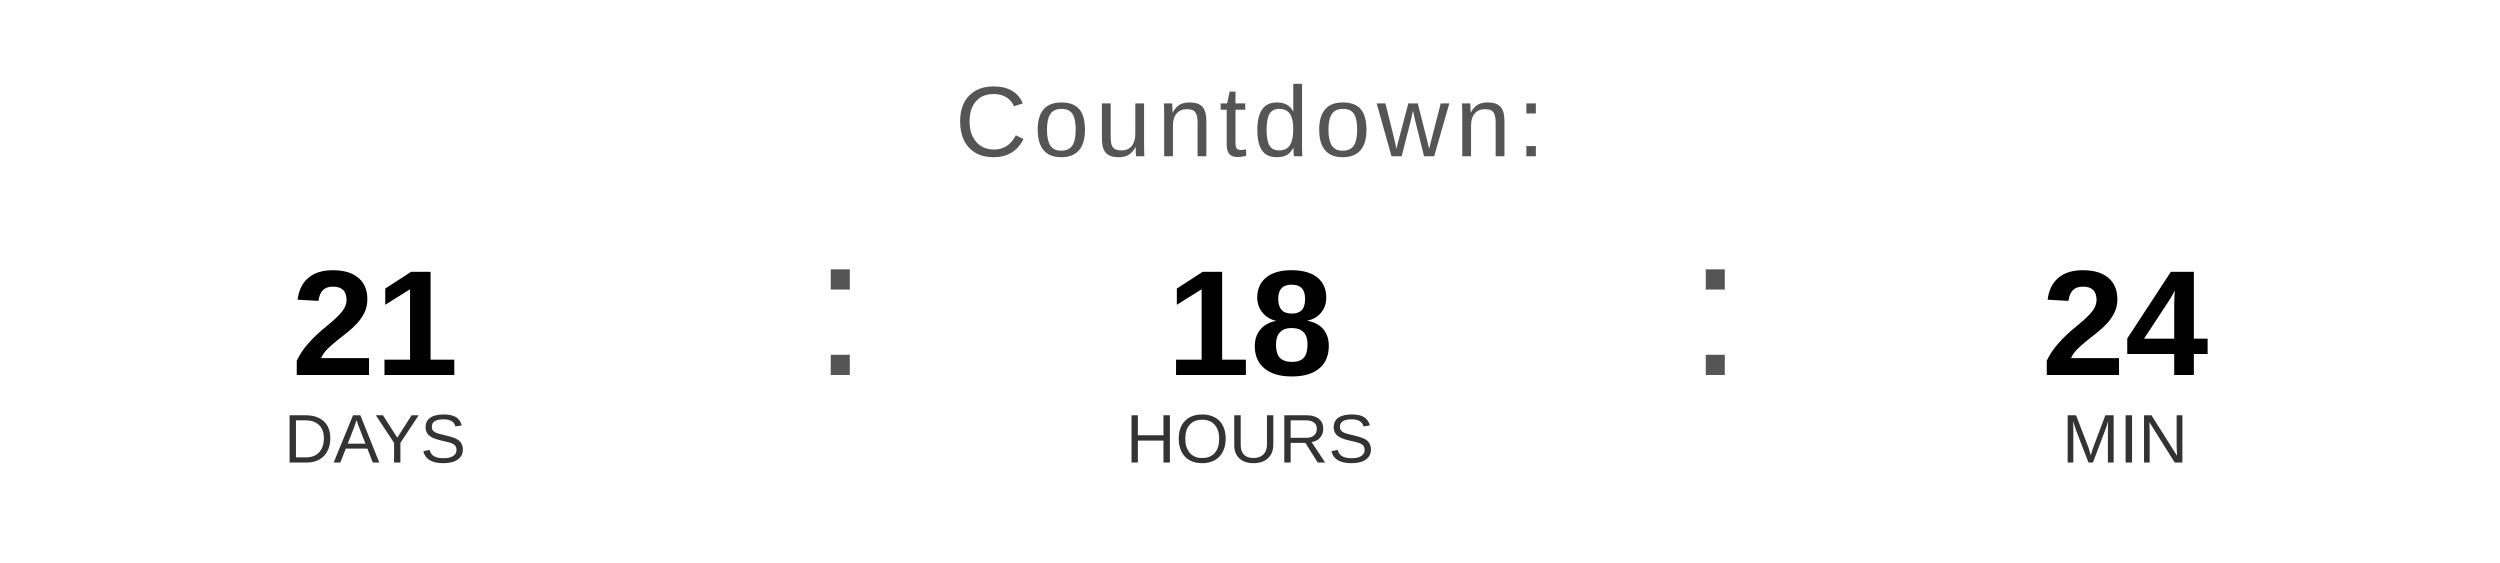
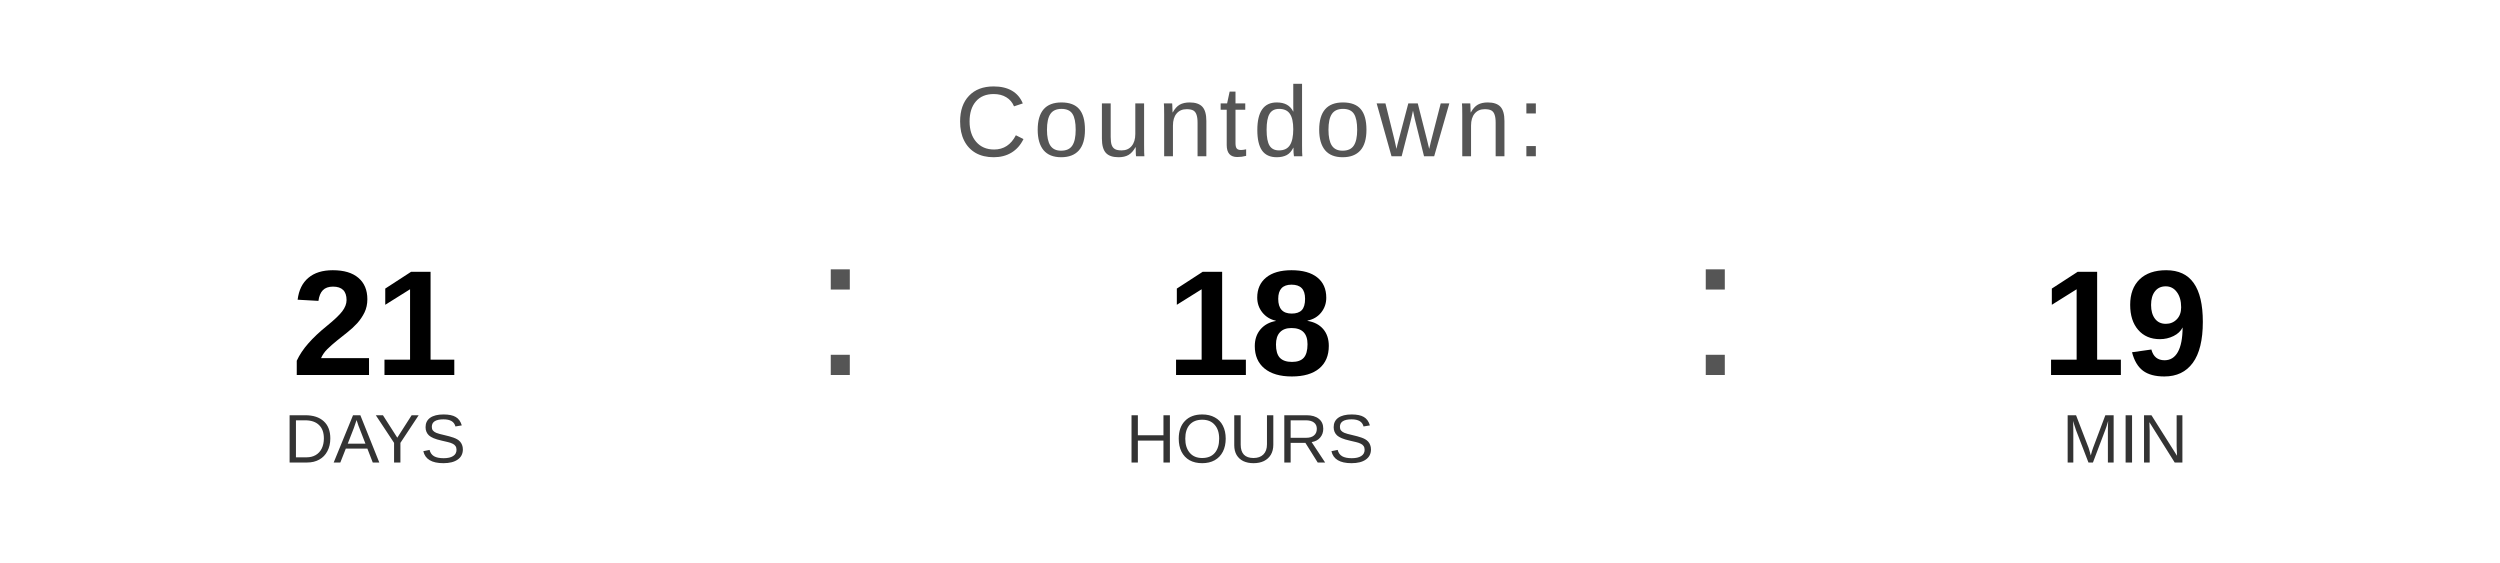
<svg xmlns="http://www.w3.org/2000/svg" width="400" height="90" viewBox="0 0 400 90">
  <text x="200" y="25" font-family="Arial, Helvetica, sans-serif" font-size="16" fill="#555555" text-anchor="middle" letter-spacing="1">
    Countdown:
  </text>
  <text x="60" y="60" font-family="Arial, Helvetica, sans-serif" font-size="24" font-weight="bold" fill="#000000" text-anchor="middle">21</text>
  <text x="60" y="74" font-family="Arial, Helvetica, sans-serif" font-size="11" fill="#333333" text-anchor="middle">DAYS</text>
  <text x="130" y="60" font-family="Arial, sans-serif" font-size="32" fill="#555555">:</text>
  <text x="200" y="60" font-family="Arial, Helvetica, sans-serif" font-size="24" font-weight="bold" fill="#000000" text-anchor="middle">18</text>
  <text x="200" y="74" font-family="Arial, Helvetica, sans-serif" font-size="11" fill="#333333" text-anchor="middle">HOURS</text>
  <text x="270" y="60" font-family="Arial, sans-serif" font-size="32" fill="#555555">:</text>
-   <text x="340" y="60" font-family="Arial, Helvetica, sans-serif" font-size="24" font-weight="bold" fill="#000000" text-anchor="middle">24</text>
+   <text x="340" y="60" font-family="Arial, Helvetica, sans-serif" font-size="24" font-weight="bold" fill="#000000" text-anchor="middle">19</text>
  <text x="340" y="74" font-family="Arial, Helvetica, sans-serif" font-size="11" fill="#333333" text-anchor="middle">MIN</text>
</svg>
